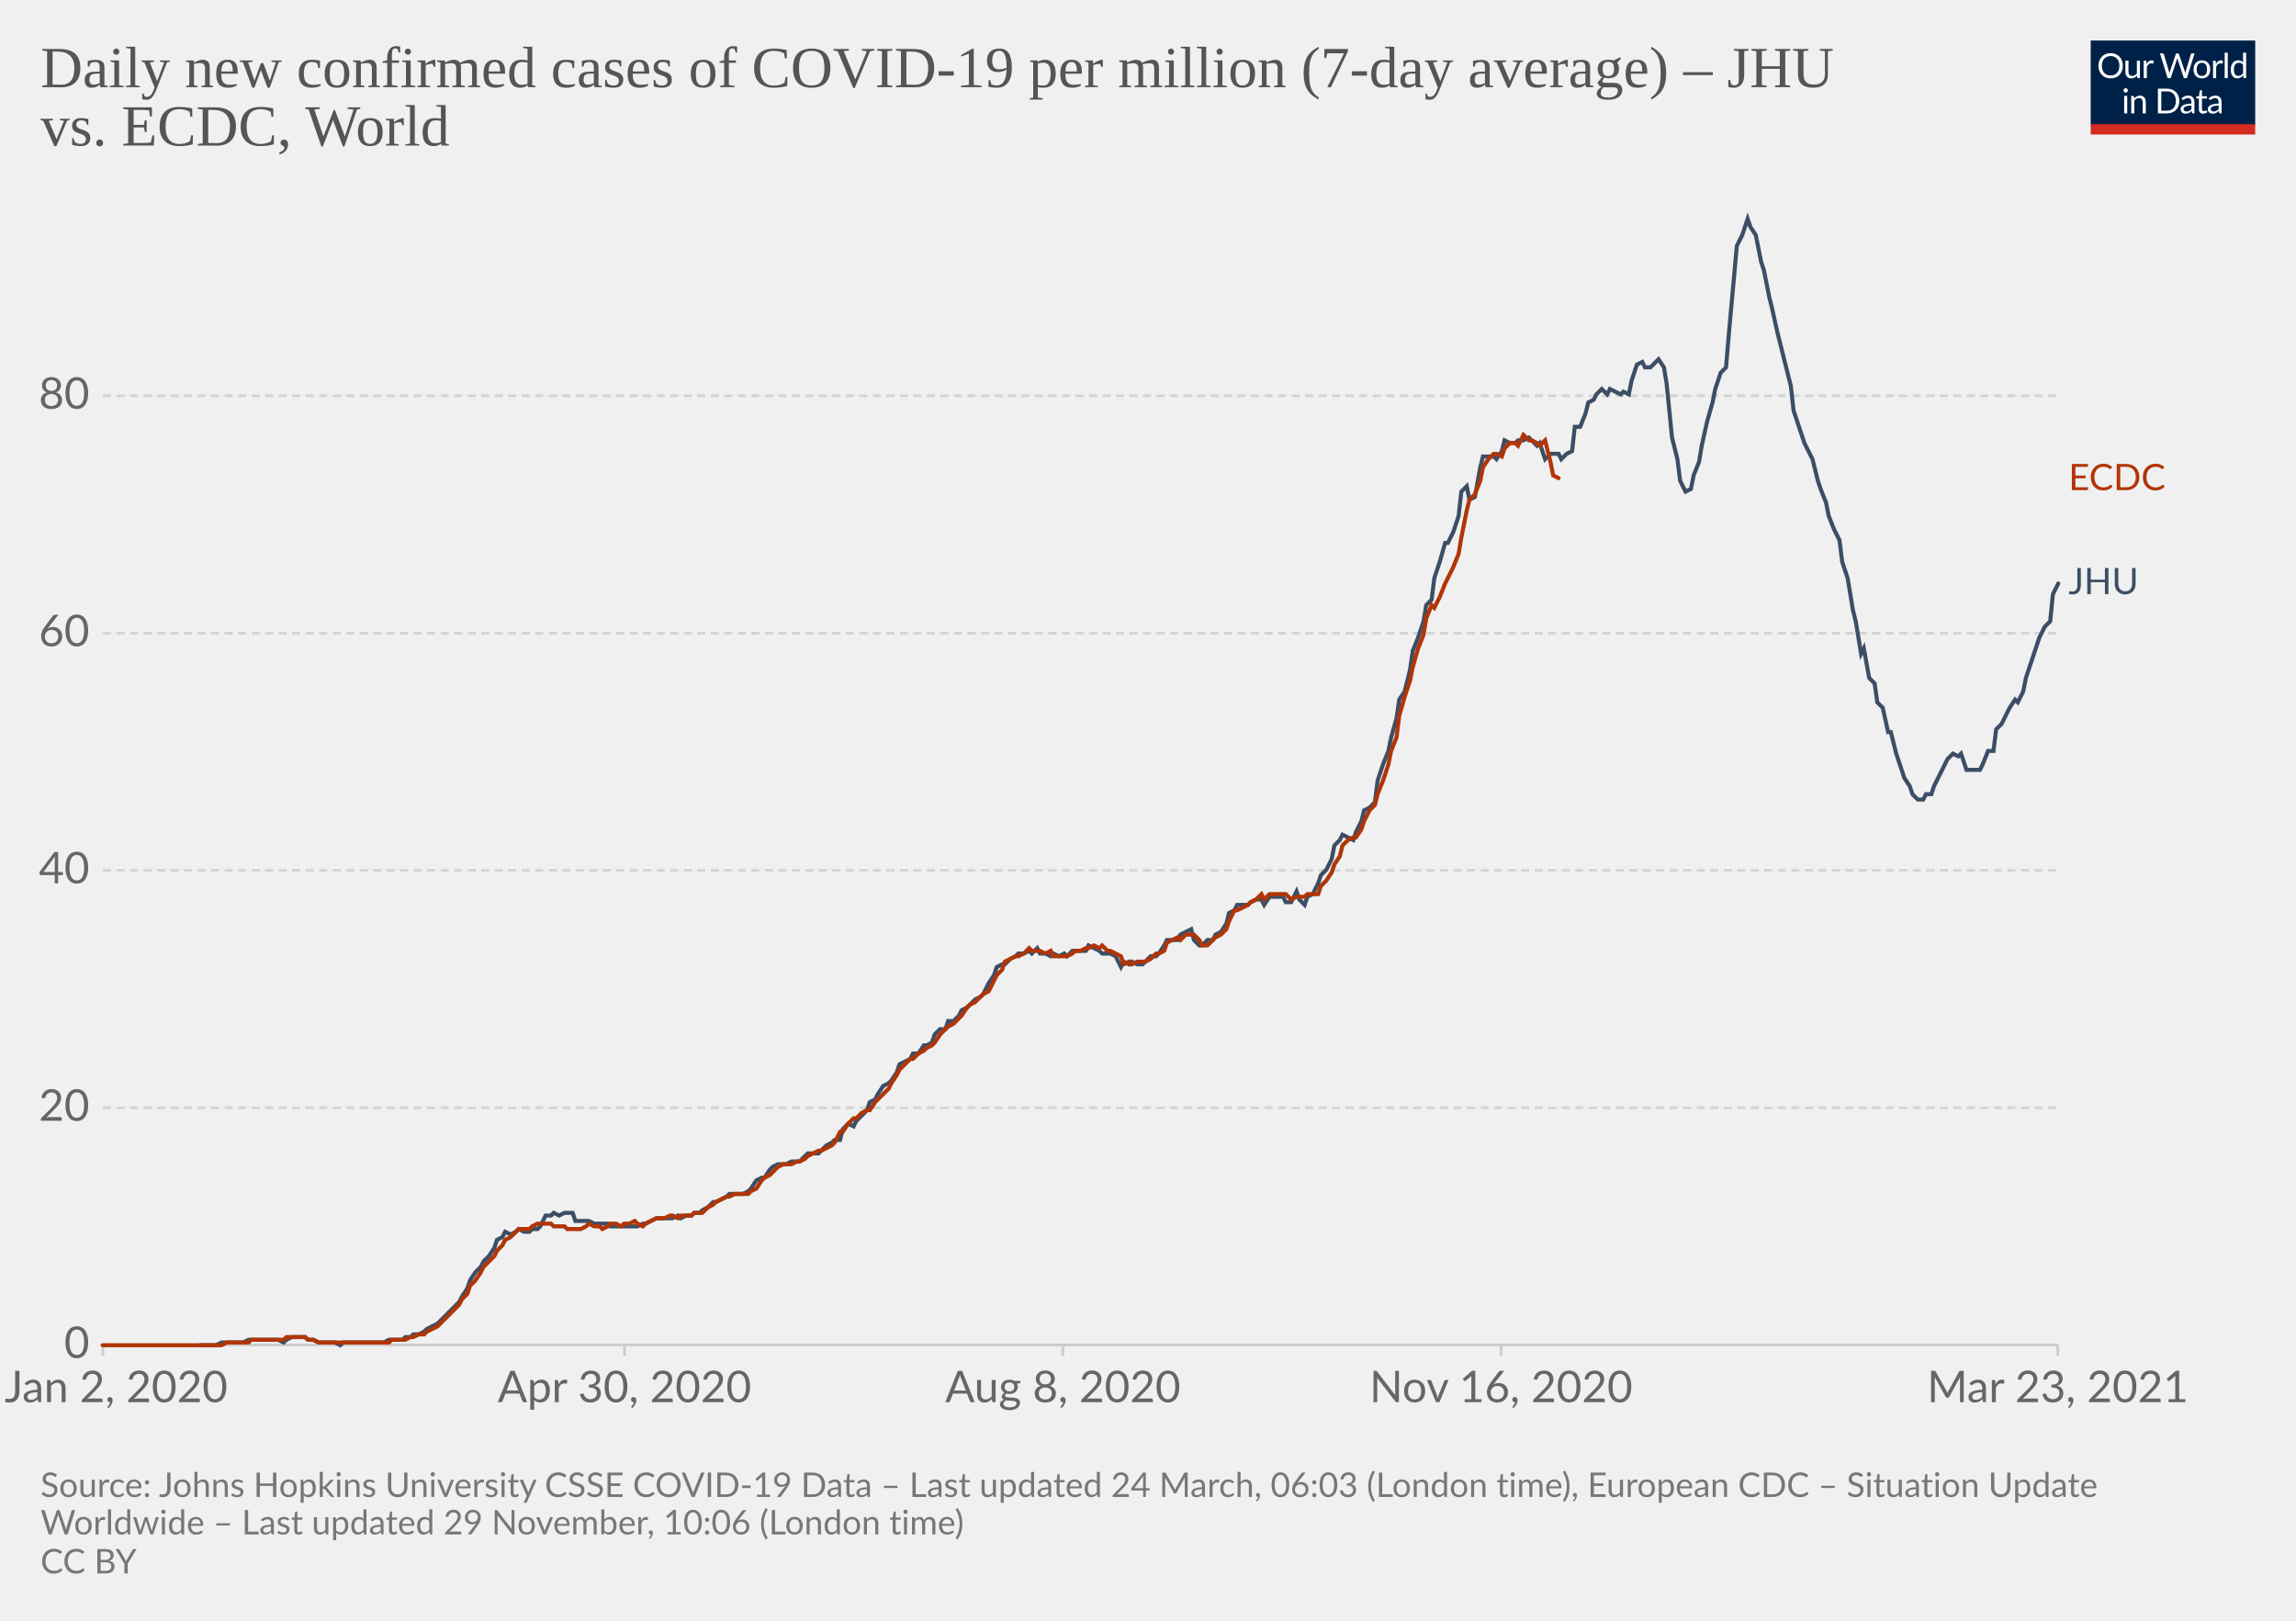
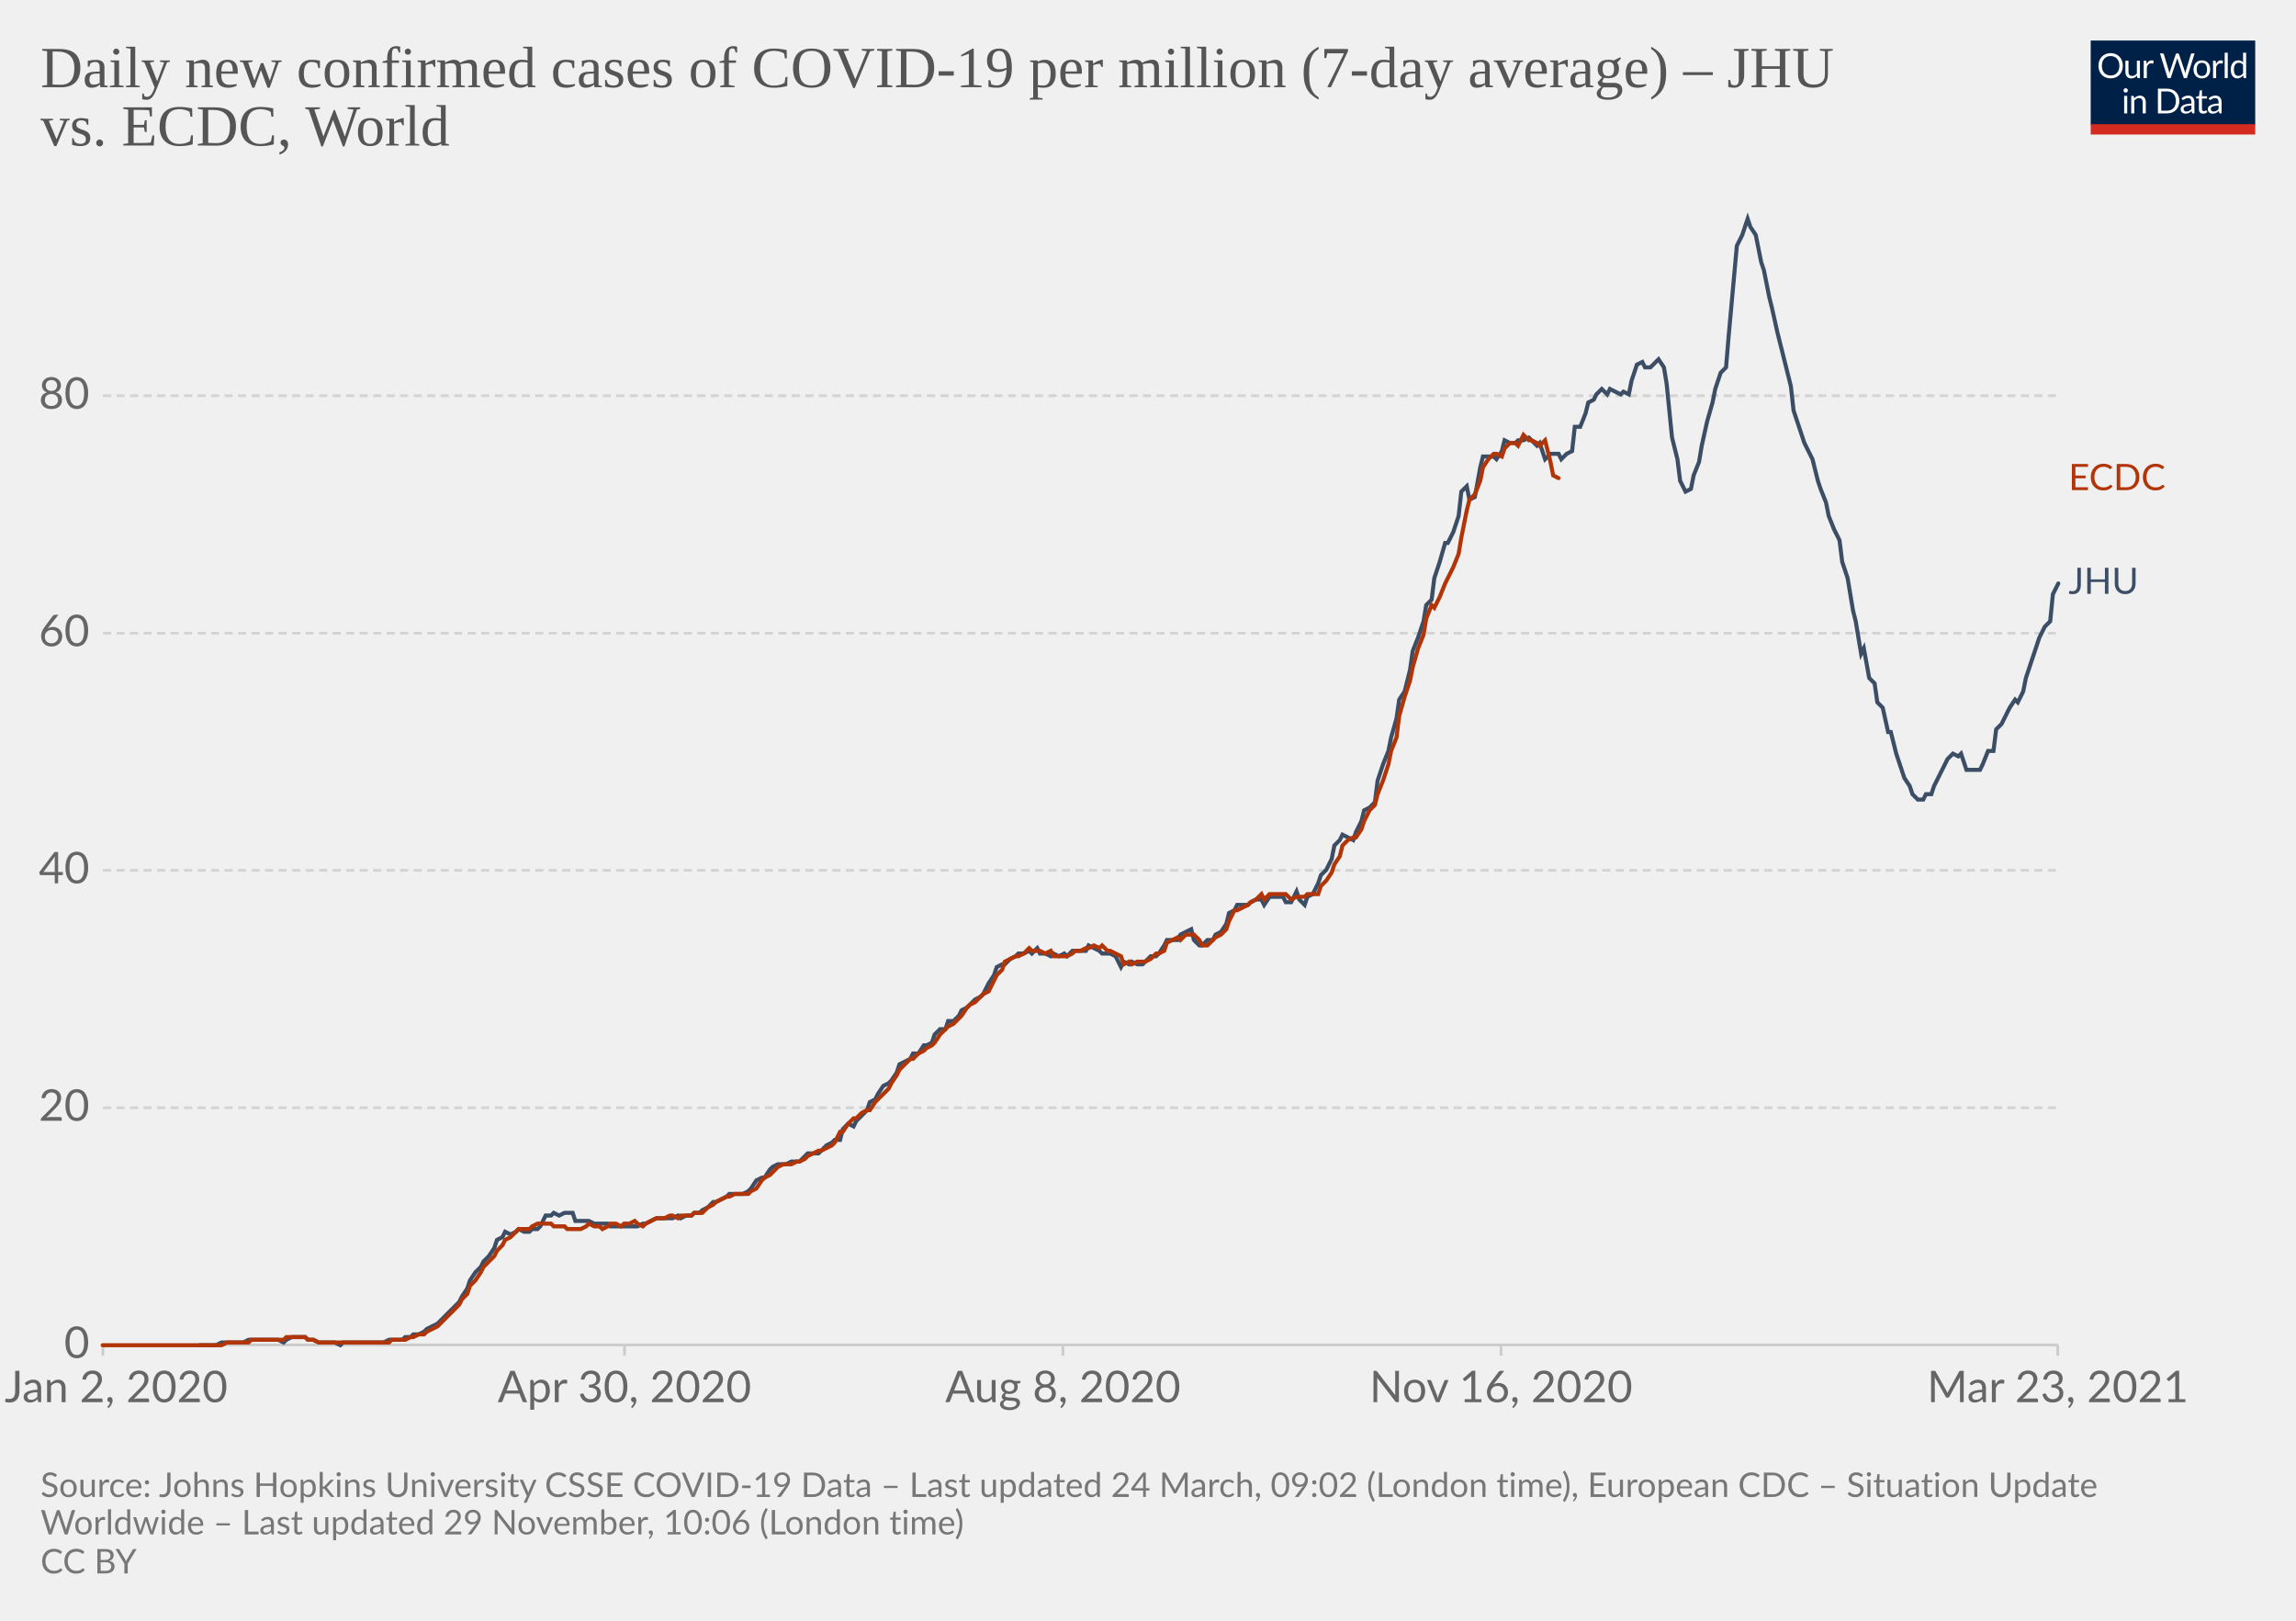
<svg xmlns="http://www.w3.org/2000/svg" version="1.1" style="background-color:#fff;-webkit-font-smoothing:antialiased" width="850" height="600" viewBox="0 0 850 600" font-family="Lato,'Helvetica Neue',Helvetica,Arial,sans-serif" font-size="18" text-rendering="optimizeLegibility">
  <g class="HeaderView">
    <g transform="matrix(.29 0 0 .29 774 15)">
      <svg className="owidLog" width="210" height="120" viewBox="0 0 210 120" fill="none">
        <g clip-path="url(#clip0)">
          <path d="M0 0h210v107.89H0V0z" fill="#002147" />
          <path d="M40.98 32.25c0 2.36-.38 4.53-1.12 6.51a14.26 14.26 0 01-8.1 8.4c-1.9.78-4.02 1.17-6.34 1.17a16.6 16.6 0 01-6.33-1.17 14.31 14.31 0 01-8.08-8.4 18.29 18.29 0 01-1.12-6.51c0-2.36.38-4.53 1.12-6.5.75-1.97 1.8-3.67 3.17-5.1a14.32 14.32 0 014.9-3.34c1.92-.8 4.03-1.19 6.34-1.19 2.32 0 4.43.4 6.34 1.19 1.92.8 3.56 1.9 4.93 3.34a14.87 14.87 0 013.17 5.1 18.1 18.1 0 011.12 6.5zm-4.38 0c0-1.94-.26-3.68-.8-5.22a10.91 10.91 0 00-2.24-3.89 9.68 9.68 0 00-3.52-2.46 11.95 11.95 0 00-4.62-.86c-1.68 0-3.21.28-4.6.86a9.88 9.88 0 00-3.54 2.46 10.91 10.91 0 00-2.24 3.9c-.53 1.53-.8 3.27-.8 5.2 0 1.94.27 3.68.8 5.22a11.17 11.17 0 002.24 3.9 10.01 10.01 0 003.55 2.44c1.38.56 2.9.83 4.6.83s3.24-.27 4.61-.83a9.8 9.8 0 003.52-2.44 11.17 11.17 0 002.25-3.9c.53-1.54.8-3.28.8-5.21zm26.22-6.54V48H60.5c-.56 0-.9-.27-1.05-.81l-.31-2.4a12.45 12.45 0 01-3.26 2.6c-1.2.64-2.58.96-4.13.96-1.22 0-2.3-.2-3.24-.6a6.52 6.52 0 01-2.33-1.7 7.37 7.37 0 01-1.43-2.67c-.3-1.04-.46-2.2-.46-3.45V25.7h3.91v14.22c0 1.68.38 2.99 1.15 3.91.77.93 1.96 1.39 3.54 1.39 1.16 0 2.24-.27 3.23-.82a10.42 10.42 0 002.8-2.28V25.7h3.91zm8.61 4.47a9.94 9.94 0 012.6-3.56 5.64 5.64 0 013.76-1.3c.47 0 .92.05 1.34.15.44.1.83.27 1.17.49l-.3 2.92c-.09.37-.3.55-.66.55-.2 0-.5-.04-.9-.13a6.21 6.21 0 00-3.24.18 4.23 4.23 0 00-1.47.92c-.42.4-.81.9-1.17 1.5-.33.58-.64 1.26-.92 2.02V48H67.7V25.71h2.25c.42 0 .72.08.88.25.16.16.27.44.33.83l.26 3.39zm61.16-13.7L122.75 48h-3.82l-7.99-24.05a21.95 21.95 0 01-.42-1.58 38.36 38.36 0 01-.44 1.58L102.05 48h-3.83L88.4 16.47h3.54c.38 0 .7.1.95.29.26.2.43.43.5.73l6.52 21.9.28 1.28.29 1.46.3-1.46.38-1.27 7.41-21.91c.1-.25.26-.48.51-.69.27-.22.58-.33.95-.33h1.23c.38 0 .69.1.92.29a1.77 1.77 0 01.53.73l7.4 21.9a28.4 28.4 0 01.68 2.62 29.52 29.52 0 01.52-2.61l6.54-21.91a1.31 1.31 0 01.48-.7c.27-.21.58-.32.95-.32h3.32zm9.35 8.88c1.63 0 3.1.27 4.4.82a9.43 9.43 0 015.46 5.94c.5 1.4.74 2.98.74 4.73 0 1.76-.25 3.34-.74 4.75a9.43 9.43 0 01-5.46 5.92c-1.3.52-2.77.79-4.4.79-1.64 0-3.12-.27-4.44-.8a9.42 9.42 0 01-3.35-2.3c-.92-1-1.63-2.2-2.13-3.61-.49-1.41-.73-3-.73-4.75s.24-3.33.73-4.73c.5-1.43 1.2-2.64 2.13-3.63a9.4 9.4 0 013.35-2.31c1.32-.55 2.8-.82 4.44-.82zm0 19.89c2.2 0 3.84-.73 4.93-2.2 1.08-1.48 1.63-3.54 1.63-6.18 0-2.66-.55-4.72-1.63-6.2-1.09-1.49-2.73-2.23-4.93-2.23-1.12 0-2.09.2-2.93.57a5.71 5.71 0 00-2.06 1.65 7.5 7.5 0 00-1.24 2.67c-.26 1.04-.4 2.22-.4 3.54 0 2.64.55 4.7 1.64 6.18 1.1 1.47 2.76 2.2 4.99 2.2zm17.97-15.07a9.94 9.94 0 012.6-3.56 5.64 5.64 0 013.76-1.3c.47 0 .91.05 1.34.15.44.1.83.27 1.16.49l-.28 2.92c-.09.37-.31.55-.66.55-.2 0-.5-.04-.9-.13a6.2 6.2 0 00-3.24.18 4.23 4.23 0 00-1.47.92c-.43.4-.82.9-1.17 1.5a13.1 13.1 0 00-.92 2.02V48h-3.94V25.71h2.24c.43 0 .72.08.88.25.17.16.28.44.33.83l.27 3.39zm15.04-14.59V48h-3.92V15.6h3.92zm19.55 15.43a6.22 6.22 0 00-2.38-2.05 6.7 6.7 0 00-2.86-.6c-2.07 0-3.66.75-4.77 2.23-1.12 1.48-1.68 3.6-1.68 6.33 0 1.46.13 2.7.38 3.74a7.29 7.29 0 001.1 2.56 4.35 4.35 0 001.78 1.45c.7.3 1.5.46 2.4.46 1.29 0 2.41-.3 3.36-.88a9.6 9.6 0 002.67-2.49V31.02zm3.91-15.43V48h-2.33c-.56 0-.9-.27-1.06-.81l-.35-2.71a12.13 12.13 0 01-3.25 2.77 8.28 8.28 0 01-4.23 1.06 7.31 7.31 0 01-6.14-2.9c-.73-.96-1.3-2.15-1.69-3.57a18.35 18.35 0 01.07-9.48 11.29 11.29 0 011.89-3.7 8.7 8.7 0 017.06-3.34 7.96 7.96 0 016.12 2.62V15.59h3.91zM46.61 70.71V93H42.7V70.71h3.91zm.84-7c0 .39-.08.75-.24 1.09a2.81 2.81 0 01-1.52 1.47 2.67 2.67 0 01-2.16 0 2.9 2.9 0 01-1.45-1.47 2.67 2.67 0 010-2.16c.15-.35.35-.65.6-.9.25-.27.53-.47.85-.62a2.67 2.67 0 012.16 0c.35.15.65.35.9.62.27.25.47.55.62.9.16.34.24.7.24 1.08zm7.97 10.24c.49-.54 1-1.04 1.54-1.48a9.85 9.85 0 013.66-1.84 8.96 8.96 0 015.43.35c.94.4 1.72.97 2.33 1.71a7.36 7.36 0 011.43 2.67c.32 1.04.49 2.19.49 3.45V93h-3.94V78.81c0-1.69-.4-3-1.17-3.92-.76-.93-1.93-1.4-3.5-1.4a6.6 6.6 0 00-3.25.83c-1 .56-1.92 1.31-2.77 2.27V93h-3.94V70.71h2.35c.56 0 .9.28 1.04.82l.3 2.42zm57.7 3.3c0 2.36-.37 4.5-1.11 6.44a14.3 14.3 0 01-3.17 4.98 14.1 14.1 0 01-4.93 3.2c-1.9.76-4.02 1.13-6.33 1.13H85.8V61.47h11.77c2.31 0 4.42.39 6.33 1.15a13.8 13.8 0 018.1 8.18 17.75 17.75 0 011.12 6.45zm-4.37 0c0-1.94-.26-3.67-.8-5.2a10.94 10.94 0 00-2.23-3.87 9.57 9.57 0 00-3.53-2.42 12.23 12.23 0 00-4.61-.83h-7.5v24.62h7.5c1.7 0 3.24-.28 4.61-.84a9.7 9.7 0 003.53-2.4 10.94 10.94 0 002.24-3.87c.53-1.53.8-3.26.8-5.2zm19.8 5.72c-1.8.06-3.34.2-4.62.44-1.26.22-2.3.51-3.1.88-.8.36-1.37.8-1.74 1.3-.35.5-.53 1.05-.53 1.67 0 .58.1 1.1.3 1.52a3 3 0 00.76 1.05c.34.27.73.46 1.17.6a6.13 6.13 0 001.45.17 7.28 7.28 0 003.5-.81 11.95 11.95 0 002.82-2.2v-4.62zm-12.65-9.11a12.73 12.73 0 013.98-2.66c1.43-.59 3-.88 4.73-.88 1.25 0 2.36.2 3.33.61a6.81 6.81 0 013.94 4.38c.33 1.04.5 2.19.5 3.43V93h-1.74a1.8 1.8 0 01-.88-.18c-.2-.13-.36-.38-.48-.74l-.44-2.12-1.72 1.46a9.48 9.48 0 01-3.74 1.7c-.69.15-1.46.23-2.3.23-.87 0-1.69-.12-2.45-.35a5.34 5.34 0 01-3.34-2.93 6.64 6.64 0 01-.49-2.64c0-.88.25-1.72.73-2.53a6.33 6.33 0 012.35-2.17c1.09-.63 2.5-1.15 4.25-1.54 1.75-.41 3.89-.65 6.42-.7v-1.75c0-1.73-.37-3.03-1.12-3.91-.75-.9-1.84-1.34-3.28-1.34-.97 0-1.78.12-2.44.37-.64.23-1.2.5-1.7.81l-1.23.82c-.33.23-.67.35-1 .35-.27 0-.5-.07-.69-.2a2.1 2.1 0 01-.48-.53l-.7-1.25zm27.67 19.5c-1.76 0-3.12-.5-4.07-1.48-.94-.98-1.41-2.4-1.41-4.25V74h-2.68a.9.9 0 01-.6-.2c-.16-.14-.24-.36-.24-.66v-1.56l3.65-.46.9-6.89a.9.9 0 01.29-.52.88.88 0 01.62-.22H142v7.67h6.44V74H142v13.38c0 .94.22 1.63.68 2.09.45.45 1.04.68 1.76.68a3.21 3.21 0 001.85-.53l.55-.35c.16-.12.3-.18.41-.18.2 0 .4.13.55.38l1.15 1.87a7.45 7.45 0 01-2.44 1.5 8.53 8.53 0 01-2.95.52zm19.68-10.4c-1.8.07-3.34.21-4.62.45-1.26.22-2.3.51-3.1.88-.8.36-1.37.8-1.74 1.3-.35.5-.53 1.05-.53 1.67 0 .58.1 1.1.3 1.52a2.9 2.9 0 00.76 1.05c.34.27.73.46 1.17.6a6.13 6.13 0 001.45.17 7.3 7.3 0 003.5-.81 12.04 12.04 0 002.82-2.2v-4.62zm-12.65-9.1a12.72 12.72 0 013.99-2.66c1.42-.59 3-.88 4.72-.88 1.25 0 2.36.2 3.33.61a6.81 6.81 0 013.94 4.38c.33 1.04.5 2.19.5 3.43V93h-1.74a1.8 1.8 0 01-.88-.18c-.2-.13-.36-.38-.48-.74l-.44-2.12-1.72 1.46a9.48 9.48 0 01-3.74 1.7c-.69.15-1.46.23-2.3.23-.87 0-1.69-.12-2.45-.35a5.33 5.33 0 01-3.34-2.93 6.62 6.62 0 01-.49-2.64c0-.88.25-1.72.73-2.53a6.33 6.33 0 012.35-2.17c1.09-.63 2.5-1.15 4.25-1.54a31.2 31.2 0 016.42-.7v-1.75c0-1.73-.37-3.03-1.12-3.91-.75-.9-1.84-1.34-3.28-1.34-.97 0-1.78.12-2.44.37-.64.23-1.2.5-1.7.81l-1.22.82c-.34.23-.68.35-1.02.35-.26 0-.49-.07-.68-.2a1.88 1.88 0 01-.48-.53l-.7-1.25zM40.98 32.25c0 2.36-.38 4.53-1.12 6.51a14.26 14.26 0 01-8.1 8.4c-1.9.78-4.02 1.17-6.34 1.17a16.6 16.6 0 01-6.33-1.17 14.31 14.31 0 01-8.08-8.4 18.29 18.29 0 01-1.12-6.51c0-2.36.38-4.53 1.12-6.5.75-1.97 1.8-3.67 3.17-5.1a14.32 14.32 0 014.9-3.34c1.92-.8 4.03-1.19 6.34-1.19 2.32 0 4.43.4 6.34 1.19 1.92.8 3.56 1.9 4.93 3.34a14.87 14.87 0 013.17 5.1 18.1 18.1 0 011.12 6.5zm-4.38 0c0-1.94-.26-3.68-.8-5.22a10.91 10.91 0 00-2.24-3.89 9.68 9.68 0 00-3.52-2.46 11.95 11.95 0 00-4.62-.86c-1.68 0-3.21.28-4.6.86a9.88 9.88 0 00-3.54 2.46 10.91 10.91 0 00-2.24 3.9c-.53 1.53-.8 3.27-.8 5.2 0 1.94.27 3.68.8 5.22a11.17 11.17 0 002.24 3.9 10.01 10.01 0 003.55 2.44c1.38.56 2.9.83 4.6.83s3.24-.27 4.61-.83a9.8 9.8 0 003.52-2.44 11.17 11.17 0 002.25-3.9c.53-1.54.8-3.28.8-5.21zm26.22-6.54V48H60.5c-.56 0-.9-.27-1.05-.81l-.31-2.4a12.45 12.45 0 01-3.26 2.6c-1.2.64-2.58.96-4.13.96-1.22 0-2.3-.2-3.24-.6a6.52 6.52 0 01-2.33-1.7 7.37 7.37 0 01-1.43-2.67c-.3-1.04-.46-2.2-.46-3.45V25.7h3.91v14.22c0 1.68.38 2.99 1.15 3.91.77.93 1.96 1.39 3.54 1.39 1.16 0 2.24-.27 3.23-.82a10.42 10.42 0 002.8-2.28V25.7h3.91zm8.61 4.47a9.94 9.94 0 012.6-3.56 5.64 5.64 0 013.76-1.3c.47 0 .92.05 1.34.15.44.1.83.27 1.17.49l-.3 2.92c-.09.37-.3.55-.66.55-.2 0-.5-.04-.9-.13a6.21 6.21 0 00-3.24.18 4.23 4.23 0 00-1.47.92c-.42.4-.81.9-1.17 1.5-.33.58-.64 1.26-.92 2.02V48H67.7V25.71h2.25c.42 0 .72.08.88.25.16.16.27.44.33.83l.26 3.39zm61.16-13.7L122.75 48h-3.82l-7.99-24.05a21.95 21.95 0 01-.42-1.58 38.36 38.36 0 01-.44 1.58L102.05 48h-3.83L88.4 16.47h3.54c.38 0 .7.1.95.29.26.2.43.43.5.73l6.52 21.9.28 1.28.29 1.46.3-1.46.38-1.27 7.41-21.91c.1-.25.26-.48.51-.69.27-.22.58-.33.95-.33h1.23c.38 0 .69.1.92.29a1.77 1.77 0 01.53.73l7.4 21.9a28.4 28.4 0 01.68 2.62 29.52 29.52 0 01.52-2.61l6.54-21.91a1.31 1.31 0 01.48-.7c.27-.21.58-.32.95-.32h3.32zm9.35 8.88c1.63 0 3.1.27 4.4.82a9.43 9.43 0 015.46 5.94c.5 1.4.74 2.98.74 4.73 0 1.76-.25 3.34-.74 4.75a9.43 9.43 0 01-5.46 5.92c-1.3.52-2.77.79-4.4.79-1.64 0-3.12-.27-4.44-.8a9.42 9.42 0 01-3.35-2.3c-.92-1-1.63-2.2-2.13-3.61-.49-1.41-.73-3-.73-4.75s.24-3.33.73-4.73c.5-1.43 1.2-2.64 2.13-3.63a9.4 9.4 0 013.35-2.31c1.32-.55 2.8-.82 4.44-.82zm0 19.89c2.2 0 3.84-.73 4.93-2.2 1.08-1.48 1.63-3.54 1.63-6.18 0-2.66-.55-4.72-1.63-6.2-1.09-1.49-2.73-2.23-4.93-2.23-1.12 0-2.09.2-2.93.57a5.71 5.71 0 00-2.06 1.65 7.5 7.5 0 00-1.24 2.67c-.26 1.04-.4 2.22-.4 3.54 0 2.64.55 4.7 1.64 6.18 1.1 1.47 2.76 2.2 4.99 2.2zm17.97-15.07a9.94 9.94 0 012.6-3.56 5.64 5.64 0 013.76-1.3c.47 0 .91.05 1.34.15.44.1.83.27 1.16.49l-.28 2.92c-.09.37-.31.55-.66.55-.2 0-.5-.04-.9-.13a6.2 6.2 0 00-3.24.18 4.23 4.23 0 00-1.47.92c-.43.4-.82.9-1.17 1.5a13.1 13.1 0 00-.92 2.02V48h-3.94V25.71h2.24c.43 0 .72.08.88.25.17.16.28.44.33.83l.27 3.39zm15.04-14.59V48h-3.92V15.6h3.92zm19.55 15.43a6.22 6.22 0 00-2.38-2.05 6.7 6.7 0 00-2.86-.6c-2.07 0-3.66.75-4.77 2.23-1.12 1.48-1.68 3.6-1.68 6.33 0 1.46.13 2.7.38 3.74a7.29 7.29 0 001.1 2.56 4.35 4.35 0 001.78 1.45c.7.3 1.5.46 2.4.46 1.29 0 2.41-.3 3.36-.88a9.6 9.6 0 002.67-2.49V31.02zm3.91-15.43V48h-2.33c-.56 0-.9-.27-1.06-.81l-.35-2.71a12.13 12.13 0 01-3.25 2.77 8.28 8.28 0 01-4.23 1.06 7.31 7.31 0 01-6.14-2.9c-.73-.96-1.3-2.15-1.69-3.57a18.35 18.35 0 01.07-9.48 11.29 11.29 0 011.89-3.7 8.7 8.7 0 017.06-3.34 7.96 7.96 0 016.12 2.62V15.59h3.91zM46.61 70.71V93H42.7V70.71h3.91zm.84-7c0 .39-.08.75-.24 1.09a2.81 2.81 0 01-1.52 1.47 2.67 2.67 0 01-2.16 0 2.9 2.9 0 01-1.45-1.47 2.67 2.67 0 010-2.16c.15-.35.35-.65.6-.9.25-.27.53-.47.85-.62a2.67 2.67 0 012.16 0c.35.15.65.35.9.62.27.25.47.55.62.9.16.34.24.7.24 1.08zm7.97 10.24c.49-.54 1-1.04 1.54-1.48a9.85 9.85 0 013.66-1.84 8.96 8.96 0 015.43.35c.94.4 1.72.97 2.33 1.71a7.36 7.36 0 011.43 2.67c.32 1.04.49 2.19.49 3.45V93h-3.94V78.81c0-1.69-.4-3-1.17-3.92-.76-.93-1.93-1.4-3.5-1.4a6.6 6.6 0 00-3.25.83c-1 .56-1.92 1.31-2.77 2.27V93h-3.94V70.71h2.35c.56 0 .9.28 1.04.82l.3 2.42zm57.7 3.3c0 2.36-.37 4.5-1.11 6.44a14.3 14.3 0 01-3.17 4.98 14.1 14.1 0 01-4.93 3.2c-1.9.76-4.02 1.13-6.33 1.13H85.8V61.47h11.77c2.31 0 4.42.39 6.33 1.15a13.8 13.8 0 018.1 8.18 17.75 17.75 0 011.12 6.45zm-4.37 0c0-1.94-.26-3.67-.8-5.2a10.94 10.94 0 00-2.23-3.87 9.57 9.57 0 00-3.53-2.42 12.23 12.23 0 00-4.61-.83h-7.5v24.62h7.5c1.7 0 3.24-.28 4.61-.84a9.7 9.7 0 003.53-2.4 10.94 10.94 0 002.24-3.87c.53-1.53.8-3.26.8-5.2zm19.8 5.72c-1.8.06-3.34.2-4.62.44-1.26.22-2.3.51-3.1.88-.8.36-1.37.8-1.74 1.3-.35.5-.53 1.05-.53 1.67 0 .58.1 1.1.3 1.52a3 3 0 00.76 1.05c.34.27.73.46 1.17.6a6.13 6.13 0 001.45.17 7.28 7.28 0 003.5-.81 11.95 11.95 0 002.82-2.2v-4.62zm-12.65-9.11a12.73 12.73 0 013.98-2.66c1.43-.59 3-.88 4.73-.88 1.25 0 2.36.2 3.33.61a6.81 6.81 0 013.94 4.38c.33 1.04.5 2.19.5 3.43V93h-1.74a1.8 1.8 0 01-.88-.18c-.2-.13-.36-.38-.48-.74l-.44-2.12-1.72 1.46a9.48 9.48 0 01-3.74 1.7c-.69.15-1.46.23-2.3.23-.87 0-1.69-.12-2.45-.35a5.34 5.34 0 01-3.34-2.93 6.64 6.64 0 01-.49-2.64c0-.88.25-1.72.73-2.53a6.33 6.33 0 012.35-2.17c1.09-.63 2.5-1.15 4.25-1.54 1.75-.41 3.89-.65 6.42-.7v-1.75c0-1.73-.37-3.03-1.12-3.91-.75-.9-1.84-1.34-3.28-1.34-.97 0-1.78.12-2.44.37-.64.23-1.2.5-1.7.81l-1.23.82c-.33.23-.67.35-1 .35-.27 0-.5-.07-.69-.2a2.1 2.1 0 01-.48-.53l-.7-1.25zm27.67 19.5c-1.76 0-3.12-.5-4.07-1.48-.94-.98-1.41-2.4-1.41-4.25V74h-2.68a.9.9 0 01-.6-.2c-.16-.14-.24-.36-.24-.66v-1.56l3.65-.46.9-6.89a.9.9 0 01.29-.52.88.88 0 01.62-.22H142v7.67h6.44V74H142v13.38c0 .94.22 1.63.68 2.09.45.45 1.04.68 1.76.68a3.21 3.21 0 001.85-.53l.55-.35c.16-.12.3-.18.41-.18.2 0 .4.13.55.38l1.15 1.87a7.45 7.45 0 01-2.44 1.5 8.53 8.53 0 01-2.95.52zm19.68-10.4c-1.8.07-3.34.21-4.62.45-1.26.22-2.3.51-3.1.88-.8.36-1.37.8-1.74 1.3-.35.5-.53 1.05-.53 1.67 0 .58.1 1.1.3 1.52a2.9 2.9 0 00.76 1.05c.34.27.73.46 1.17.6a6.13 6.13 0 001.45.17 7.3 7.3 0 003.5-.81 12.04 12.04 0 002.82-2.2v-4.62zm-12.65-9.1a12.72 12.72 0 013.99-2.66c1.42-.59 3-.88 4.72-.88 1.25 0 2.36.2 3.33.61a6.81 6.81 0 013.94 4.38c.33 1.04.5 2.19.5 3.43V93h-1.74a1.8 1.8 0 01-.88-.18c-.2-.13-.36-.38-.48-.74l-.44-2.12-1.72 1.46a9.48 9.48 0 01-3.74 1.7c-.69.15-1.46.23-2.3.23-.87 0-1.69-.12-2.45-.35a5.33 5.33 0 01-3.34-2.93 6.62 6.62 0 01-.49-2.64c0-.88.25-1.72.73-2.53a6.33 6.33 0 012.35-2.17c1.09-.63 2.5-1.15 4.25-1.54a31.2 31.2 0 016.42-.7v-1.75c0-1.73-.37-3.03-1.12-3.91-.75-.9-1.84-1.34-3.28-1.34-.97 0-1.78.12-2.44.37-.64.23-1.2.5-1.7.81l-1.22.82c-.34.23-.68.35-1.02.35-.26 0-.49-.07-.68-.2a1.88 1.88 0 01-.48-.53l-.7-1.25zM40.98 32.25c0 2.36-.38 4.53-1.12 6.51a14.26 14.26 0 01-8.1 8.4c-1.9.78-4.02 1.17-6.34 1.17a16.6 16.6 0 01-6.33-1.17 14.31 14.31 0 01-8.08-8.4 18.29 18.29 0 01-1.12-6.51c0-2.36.38-4.53 1.12-6.5.75-1.97 1.8-3.67 3.17-5.1a14.32 14.32 0 014.9-3.34c1.92-.8 4.03-1.19 6.34-1.19 2.32 0 4.43.4 6.34 1.19 1.92.8 3.56 1.9 4.93 3.34a14.87 14.87 0 013.17 5.1 18.1 18.1 0 011.12 6.5zm-4.38 0c0-1.94-.26-3.68-.8-5.22a10.91 10.91 0 00-2.24-3.89 9.68 9.68 0 00-3.52-2.46 11.95 11.95 0 00-4.62-.86c-1.68 0-3.21.28-4.6.86a9.88 9.88 0 00-3.54 2.46 10.91 10.91 0 00-2.24 3.9c-.53 1.53-.8 3.27-.8 5.2 0 1.94.27 3.68.8 5.22a11.17 11.17 0 002.24 3.9 10.01 10.01 0 003.55 2.44c1.38.56 2.9.83 4.6.83s3.24-.27 4.61-.83a9.8 9.8 0 003.52-2.44 11.17 11.17 0 002.25-3.9c.53-1.54.8-3.28.8-5.21zm26.22-6.54V48H60.5c-.56 0-.9-.27-1.05-.81l-.31-2.4a12.45 12.45 0 01-3.26 2.6c-1.2.64-2.58.96-4.13.96-1.22 0-2.3-.2-3.24-.6a6.52 6.52 0 01-2.33-1.7 7.37 7.37 0 01-1.43-2.67c-.3-1.04-.46-2.2-.46-3.45V25.7h3.91v14.22c0 1.68.38 2.99 1.15 3.91.77.93 1.96 1.39 3.54 1.39 1.16 0 2.24-.27 3.23-.82a10.42 10.42 0 002.8-2.28V25.7h3.91zm8.61 4.47a9.94 9.94 0 012.6-3.56 5.64 5.64 0 013.76-1.3c.47 0 .92.05 1.34.15.44.1.83.27 1.17.49l-.3 2.92c-.09.37-.3.55-.66.55-.2 0-.5-.04-.9-.13a6.21 6.21 0 00-3.24.18 4.23 4.23 0 00-1.47.92c-.42.4-.81.9-1.17 1.5-.33.58-.64 1.26-.92 2.02V48H67.7V25.71h2.25c.42 0 .72.08.88.25.16.16.27.44.33.83l.26 3.39zm61.16-13.7L122.75 48h-3.82l-7.99-24.05a21.95 21.95 0 01-.42-1.58 38.36 38.36 0 01-.44 1.58L102.05 48h-3.83L88.4 16.47h3.54c.38 0 .7.1.95.29.26.2.43.43.5.73l6.52 21.9.28 1.28.29 1.46.3-1.46.38-1.27 7.41-21.91c.1-.25.26-.48.51-.69.27-.22.58-.33.95-.33h1.23c.38 0 .69.1.92.29a1.77 1.77 0 01.53.73l7.4 21.9a28.4 28.4 0 01.68 2.62 29.52 29.52 0 01.52-2.61l6.54-21.91a1.31 1.31 0 01.48-.7c.27-.21.58-.32.95-.32h3.32zm9.35 8.88c1.63 0 3.1.27 4.4.82a9.43 9.43 0 015.46 5.94c.5 1.4.74 2.98.74 4.73 0 1.76-.25 3.34-.74 4.75a9.43 9.43 0 01-5.46 5.92c-1.3.52-2.77.79-4.4.79-1.64 0-3.12-.27-4.44-.8a9.42 9.42 0 01-3.35-2.3c-.92-1-1.63-2.2-2.13-3.61-.49-1.41-.73-3-.73-4.75s.24-3.33.73-4.73c.5-1.43 1.2-2.64 2.13-3.63a9.4 9.4 0 013.35-2.31c1.32-.55 2.8-.82 4.44-.82zm0 19.89c2.2 0 3.84-.73 4.93-2.2 1.08-1.48 1.63-3.54 1.63-6.18 0-2.66-.55-4.72-1.63-6.2-1.09-1.49-2.73-2.23-4.93-2.23-1.12 0-2.09.2-2.93.57a5.71 5.71 0 00-2.06 1.65 7.5 7.5 0 00-1.24 2.67c-.26 1.04-.4 2.22-.4 3.54 0 2.64.55 4.7 1.64 6.18 1.1 1.47 2.76 2.2 4.99 2.2zm17.97-15.07a9.94 9.94 0 012.6-3.56 5.64 5.64 0 013.76-1.3c.47 0 .91.05 1.34.15.44.1.83.27 1.16.49l-.28 2.92c-.09.37-.31.55-.66.55-.2 0-.5-.04-.9-.13a6.2 6.2 0 00-3.24.18 4.23 4.23 0 00-1.47.92c-.43.4-.82.9-1.17 1.5a13.1 13.1 0 00-.92 2.02V48h-3.94V25.71h2.24c.43 0 .72.08.88.25.17.16.28.44.33.83l.27 3.39zm15.04-14.59V48h-3.92V15.6h3.92zm19.55 15.43a6.22 6.22 0 00-2.38-2.05 6.7 6.7 0 00-2.86-.6c-2.07 0-3.66.75-4.77 2.23-1.12 1.48-1.68 3.6-1.68 6.33 0 1.46.13 2.7.38 3.74a7.29 7.29 0 001.1 2.56 4.35 4.35 0 001.78 1.45c.7.3 1.5.46 2.4.46 1.29 0 2.41-.3 3.36-.88a9.6 9.6 0 002.67-2.49V31.02zm3.91-15.43V48h-2.33c-.56 0-.9-.27-1.06-.81l-.35-2.71a12.13 12.13 0 01-3.25 2.77 8.28 8.28 0 01-4.23 1.06 7.31 7.31 0 01-6.14-2.9c-.73-.96-1.3-2.15-1.69-3.57a18.35 18.35 0 01.07-9.48 11.29 11.29 0 011.89-3.7 8.7 8.7 0 017.06-3.34 7.96 7.96 0 016.12 2.62V15.59h3.91zM46.61 70.71V93H42.7V70.71h3.91zm.84-7c0 .39-.08.75-.24 1.09a2.81 2.81 0 01-1.52 1.47 2.67 2.67 0 01-2.16 0 2.9 2.9 0 01-1.45-1.47 2.67 2.67 0 010-2.16c.15-.35.35-.65.6-.9.25-.27.53-.47.85-.62a2.67 2.67 0 012.16 0c.35.15.65.35.9.62.27.25.47.55.62.9.16.34.24.7.24 1.08zm7.97 10.24c.49-.54 1-1.04 1.54-1.48a9.85 9.85 0 013.66-1.84 8.96 8.96 0 015.43.35c.94.4 1.72.97 2.33 1.71a7.36 7.36 0 011.43 2.67c.32 1.04.49 2.19.49 3.45V93h-3.94V78.81c0-1.69-.4-3-1.17-3.92-.76-.93-1.93-1.4-3.5-1.4a6.6 6.6 0 00-3.25.83c-1 .56-1.92 1.31-2.77 2.27V93h-3.94V70.71h2.35c.56 0 .9.28 1.04.82l.3 2.42zm57.7 3.3c0 2.36-.37 4.5-1.11 6.44a14.3 14.3 0 01-3.17 4.98 14.1 14.1 0 01-4.93 3.2c-1.9.76-4.02 1.13-6.33 1.13H85.8V61.47h11.77c2.31 0 4.42.39 6.33 1.15a13.8 13.8 0 018.1 8.18 17.75 17.75 0 011.12 6.45zm-4.37 0c0-1.94-.26-3.67-.8-5.2a10.94 10.94 0 00-2.23-3.87 9.57 9.57 0 00-3.53-2.42 12.23 12.23 0 00-4.61-.83h-7.5v24.62h7.5c1.7 0 3.24-.28 4.61-.84a9.7 9.7 0 003.53-2.4 10.94 10.94 0 002.24-3.87c.53-1.53.8-3.26.8-5.2zm19.8 5.72c-1.8.06-3.34.2-4.62.44-1.26.22-2.3.51-3.1.88-.8.36-1.37.8-1.74 1.3-.35.5-.53 1.05-.53 1.67 0 .58.1 1.1.3 1.52a3 3 0 00.76 1.05c.34.27.73.46 1.17.6a6.13 6.13 0 001.45.17 7.28 7.28 0 003.5-.81 11.95 11.95 0 002.82-2.2v-4.62zm-12.65-9.11a12.73 12.73 0 013.98-2.66c1.43-.59 3-.88 4.73-.88 1.25 0 2.36.2 3.33.61a6.81 6.81 0 013.94 4.38c.33 1.04.5 2.19.5 3.43V93h-1.74a1.8 1.8 0 01-.88-.18c-.2-.13-.36-.38-.48-.74l-.44-2.12-1.72 1.46a9.48 9.48 0 01-3.74 1.7c-.69.15-1.46.23-2.3.23-.87 0-1.69-.12-2.45-.35a5.34 5.34 0 01-3.34-2.93 6.64 6.64 0 01-.49-2.64c0-.88.25-1.72.73-2.53a6.33 6.33 0 012.35-2.17c1.09-.63 2.5-1.15 4.25-1.54 1.75-.41 3.89-.65 6.42-.7v-1.75c0-1.73-.37-3.03-1.12-3.91-.75-.9-1.84-1.34-3.28-1.34-.97 0-1.78.12-2.44.37-.64.23-1.2.5-1.7.81l-1.23.82c-.33.23-.67.35-1 .35-.27 0-.5-.07-.69-.2a2.1 2.1 0 01-.48-.53l-.7-1.25zm27.67 19.5c-1.76 0-3.12-.5-4.07-1.48-.94-.98-1.41-2.4-1.41-4.25V74h-2.68a.9.9 0 01-.6-.2c-.16-.14-.24-.36-.24-.66v-1.56l3.65-.46.9-6.89a.9.9 0 01.29-.52.88.88 0 01.62-.22H142v7.67h6.44V74H142v13.38c0 .94.22 1.63.68 2.09.45.45 1.04.68 1.76.68a3.21 3.21 0 001.85-.53l.55-.35c.16-.12.3-.18.41-.18.2 0 .4.13.55.38l1.15 1.87a7.45 7.45 0 01-2.44 1.5 8.53 8.53 0 01-2.95.52zm19.68-10.4c-1.8.07-3.34.21-4.62.45-1.26.22-2.3.51-3.1.88-.8.36-1.37.8-1.74 1.3-.35.5-.53 1.05-.53 1.67 0 .58.1 1.1.3 1.52a2.9 2.9 0 00.76 1.05c.34.27.73.46 1.17.6a6.13 6.13 0 001.45.17 7.3 7.3 0 003.5-.81 12.04 12.04 0 002.82-2.2v-4.62zm-12.65-9.1a12.72 12.72 0 013.99-2.66c1.42-.59 3-.88 4.72-.88 1.25 0 2.36.2 3.33.61a6.81 6.81 0 013.94 4.38c.33 1.04.5 2.19.5 3.43V93h-1.74a1.8 1.8 0 01-.88-.18c-.2-.13-.36-.38-.48-.74l-.44-2.12-1.72 1.46a9.48 9.48 0 01-3.74 1.7c-.69.15-1.46.23-2.3.23-.87 0-1.69-.12-2.45-.35a5.33 5.33 0 01-3.34-2.93 6.62 6.62 0 01-.49-2.64c0-.88.25-1.72.73-2.53a6.33 6.33 0 012.35-2.17c1.09-.63 2.5-1.15 4.25-1.54a31.2 31.2 0 016.42-.7v-1.75c0-1.73-.37-3.03-1.12-3.91-.75-.9-1.84-1.34-3.28-1.34-.97 0-1.78.12-2.44.37-.64.23-1.2.5-1.7.81l-1.22.82c-.34.23-.68.35-1.02.35-.26 0-.49-.07-.68-.2a1.88 1.88 0 01-.48-.53l-.7-1.25z" fill="#fff" />
          <path fill="#D42B21" d="M0 106.79h210V120H0z" />
        </g>
        <defs>
          <clipPath id="clip0">
            <path fill="#fff" d="M0 0h210v120H0z" />
          </clipPath>
        </defs>
      </svg>
    </g>
    <a href="https://ourworldindata.org/grapher/daily-covid-cases-per-million-jhu-vs-ecdc?country=~OWID_WRL" target="_blank" rel="noopener" font-family="&quot;Playfair Display&quot;,Georgia,&quot;Times New Roman&quot;,serif">
      <text font-size="21.6" x="15" y="32.3" fill="#555">
        <tspan x="15" y="32.28">Daily new confirmed cases of COVID-19 per million (7-day average) – JHU</tspan>
        <tspan x="15" y="53.88">vs. ECDC, World</tspan>
      </text>
    </a>
  </g>
  <g class="LineChart">
    <defs>
      <clipPath id="a">
        <path d="M28.14 63.2h830V939h-830z" />
      </clipPath>
    </defs>
    <g class="DualAxisView">
      <g class="HorizontalAxis">
        <path stroke="#ccc" d="M38.1 497.9v4M231.2 497.9v4M393.5 497.9v4M555.7 497.9v4M761.8 497.9v4" />
        <text x="43" y="519.1" fill="#666" text-anchor="middle" font-size="16.2">Jan 2, 2020</text>
        <text x="231.2" y="519.1" fill="#666" text-anchor="middle" font-size="16.2">Apr 30, 2020</text>
        <text x="393.5" y="519.1" fill="#666" text-anchor="middle" font-size="16.2">Aug 8, 2020</text>
        <text x="555.7" y="519.1" fill="#666" text-anchor="middle" font-size="16.2">Nov 16, 2020</text>
        <text x="761.8" y="519.1" fill="#666" text-anchor="middle" font-size="16.2">Mar 23, 2021</text>
      </g>
      <g class="VerticalAxis" fill="#666" dominant-baseline="middle" text-anchor="end" font-size="16.2">
        <text x="33.14" y="497.9">0</text>
        <text x="33.14" y="410.1">20</text>
        <text x="33.14" y="322.2">40</text>
        <text x="33.14" y="234.4">60</text>
        <text x="33.14" y="146.5">80</text>
      </g>
      <g class="AxisGridLines horizontalLines">
        <path stroke="#ccc" d="M38.14 497.9h723.65" />
        <path stroke="#d3d3d3" stroke-dasharray="3,2" d="M38.14 410.1h723.65M38.14 322.2h723.65M38.14 234.4h723.65M38.14 146.5h723.65" />
      </g>
    </g>
    <g clip-path="url(#a)">
      <g class="LineLabels" cursor="default">
        <g class="legendMark">
          <text font-size="13.5" x="765.8" y="181.5" fill="#B13507">
            <tspan x="765.79" y="181.45">ECDC</tspan>
          </text>
        </g>
        <g class="legendMark">
-           <text font-size="13.5" x="765.8" y="220" fill="#3C4E66">
-             <tspan x="765.79" y="219.95">JHU</tspan>
+           <text font-size="13.5" x="765.8" y="219.9" fill="#3C4E66">
+             <tspan x="765.79" y="219.85">JHU</tspan>
          </text>
        </g>
      </g>
      <g class="Lines">
        <g>
          <path stroke-linecap="round" stroke="#ddd" d="M74 498h6l2-1h8l2-1h11l2 1 1-1 2-1h5l1 1h2l2 1h6l2 1 1-1h15l2-1h5l1-1h2l1-1h2l2-1 1-1 2-1 2-1 1-1 2-2 1-1 2-2 2-2 1-2 2-3 1-3 2-3 2-2 1-2 2-2 2-3 1-3 2-1 1-2 2 1 2-1 1-1 2 1h2l1-1h2l1-1 2-4h2l1-1 2 1 2-1h3l1 3h5l2 1h5l1 1h10l2-1h1l2-1 2-1h6l2-1 1 1 2-1h2l1-1h2l1-1 2-1 2-2h1l2-1 2-1 1-1h5l2-1 1-1 2-3 2-1h1l2-3 1-1 2-1h3l2-1h3l2-2 1-1h4l1-1 2-2 2-1 1-1h2l1-4 2-2 2 1 1-2 2-2 2-2 1-3 2-1 1-2 2-3 2-1 1-1 2-3 1-3 2-1 2-1 1-2h2l2-3h1l2-1 1-3 2-2h2l1-3h2l2-2 1-2 2-1 1-1 2-2 2-1 1-1 2-4 2-3 1-3 2-1h1l2-2 2-1 1-1h2l2-1 1 1 2-2 1 2h2l2 1 1-1 2 1 2-1 1 1 2-2h5l1-2 2 1 2 1 1 1h3l2 1 2 4 1-2 2 1 1-1 2 1h2l1-1 2-2h2l1-1 2-3 1-2h4l1-2 2-1 2-1 1 4 2 2h1l2-2h2l1-2 2-1 2-3 1-4 2-1 1-2h4l1-1 2-1h2l1 2 2-3h5l1 2h2l2-4 1 3 2 2 1-3 2-1 2-4 1-3 2-2 2-4 1-5 2-2 1-2 2 1 2 1 1-3 2-4 1-4 2-1 2-2 1-8 2-6 2-5 1-5 2-7 1-7 2-3 2-8 1-7 2-5 2-6 1-6 2-2 1-8 2-6 2-7h1l2-4 2-6 1-9 2-2 1 5 2-1 2-11 1-4h4l1 1 2-3 1-4 2 1h2l1-1h2l2-1 1 1 2 2 1-1 2 6 2-2h3l1 2 2-2 2-1 1-9h2l2-5 1-4 2-1 1-2 2-2 2 2 1-2 2 1 2 1 1-1 2 1 1-5 2-6 2-1 1 2h2l2-2 1-1 2 3 1 6 2 20 2 8 1 8 2 4 2-1 1-5 2-5 1-6 2-9 2-7 1-5 2-6 2-2 1-12 2-22 1-11 2-4 2-6 1 3 2 3 2 10 1 3 2 10 1 4 2 9 2 8 1 4 2 8 1 9 2 6 2 6 1 2 2 4 2 8 1 3 2 5 1 5 2 5 2 4 1 8 2 6 2 12 1 4 2 12 1-2 2 11 2 2 1 7 2 2 2 9h1l2 8 1 3 2 6 2 3 1 3 2 2h2l1-2h2l1-3 2-4 2-4 1-2 2-2 2 1 1-1 2 6h5l1-2 2-5h2l1-8 2-2 1-2 2-4 2-3 1 1 2-4 1-5 2-6 2-6 1-3 2-4 2-2 1-10 2-4" fill="none" stroke-width="1" />
        </g>
        <g>
          <path stroke-linecap="round" stroke="#ddd" d="M38 498h44l2-1h8l1-1h12l1-1h7l1 1h2l2 1h26l1-1h5l2-1h1l2-1h2l1-1 2-1 2-1 1-1 2-2 1-1 2-2 2-2 1-2 2-2 1-3 2-2 2-3 1-2 2-2 2-2 1-2 2-2 1-2 2-1 2-2 1-1h4l1-1 2-1h5l1 1h4l1 1h5l2-1 1-1 2 1h2l1 1 2-1 1-1h2l2 1 1-1h2l2-1 1 1 2 1 1-1 2-1 2-1h3l2-1h1l2 1 1-1h4l1-1h3l2-2 2-1 1-1 2-1 2-1h1l2-1h5l1-1 2-1 2-3 1-1 2-1 1-1 2-2 2-1h3l2-1h1l2-1 1-1 2-1 2-1h1l2-1 2-1 1-1 2-4h1l2-3 2-2h1l2-2 2-1h1l2-3 1-1 2-2 2-2 1-2 2-3 1-2 2-2 2-2h1l2-2 2-1 1-1 2-1 1-1 2-3 2-2 1-1 2-1 2-2 1-1 2-3 1-1 2-1 2-2 1-1 2-1 2-4 1-2 2-2 1-3 2-1 2-1h1l2-1 2-2 1 1h3l2 1 2-1 1 2h5l2-1 1-1h2l2-1h1l2-1 2 1 1-1 2 2h1l2 1 2 1 1 3 2-1 1 1 2-1h3l2-1 2-2h1l2-1 1-3 2-1 2-1 1 1 2-2h3l2 2 1 2h2l2-2 1-1 2-1 2-2 1-3 2-4h1l2-1 2-1 1-1 2-1 2-2 1 2 2-2h6l2 2 2-1h3l1-1h4l1-3 2-2 2-3 1-3 2-3 1-4 2-2 2-1h1l2-3 1-3 2-4 2-2 1-4 2-5 2-6 1-5 2-5 1-8 2-7 2-6 1-5 2-7 2-5 1-6 2-5 1 1 2-4 2-5 1-2 2-4 2-5 1-6 2-10 1-4 2-2 2-5 1-5 2-3 2-2h1l2 1 1-3 2-2h2l1 1 2-4 2 2h1l2 1 1 1 2-2 2 8 1 5 2 1" fill="none" stroke-width="1" />
        </g>
        <g>
          <path stroke="#3C4E66" stroke-linecap="round" d="M74 498h6l2-1h8l2-1h11l2 1 1-1 2-1h5l1 1h2l2 1h6l2 1 1-1h15l2-1h5l1-1h2l1-1h2l2-1 1-1 2-1 2-1 1-1 2-2 1-1 2-2 2-2 1-2 2-3 1-3 2-3 2-2 1-2 2-2 2-3 1-3 2-1 1-2 2 1 2-1 1-1 2 1h2l1-1h2l1-1 2-4h2l1-1 2 1 2-1h3l1 3h5l2 1h5l1 1h10l2-1h1l2-1 2-1h6l2-1 1 1 2-1h2l1-1h2l1-1 2-1 2-2h1l2-1 2-1 1-1h5l2-1 1-1 2-3 2-1h1l2-3 1-1 2-1h3l2-1h3l2-2 1-1h4l1-1 2-2 2-1 1-1h2l1-4 2-2 2 1 1-2 2-2 2-2 1-3 2-1 1-2 2-3 2-1 1-1 2-3 1-3 2-1 2-1 1-2h2l2-3h1l2-1 1-3 2-2h2l1-3h2l2-2 1-2 2-1 1-1 2-2 2-1 1-1 2-4 2-3 1-3 2-1h1l2-2 2-1 1-1h2l2-1 1 1 2-2 1 2h2l2 1 1-1 2 1 2-1 1 1 2-2h5l1-2 2 1 2 1 1 1h3l2 1 2 4 1-2 2 1 1-1 2 1h2l1-1 2-2h2l1-1 2-3 1-2h4l1-2 2-1 2-1 1 4 2 2h1l2-2h2l1-2 2-1 2-3 1-4 2-1 1-2h4l1-1 2-1h2l1 2 2-3h5l1 2h2l2-4 1 3 2 2 1-3 2-1 2-4 1-3 2-2 2-4 1-5 2-2 1-2 2 1 2 1 1-3 2-4 1-4 2-1 2-2 1-8 2-6 2-5 1-5 2-7 1-7 2-3 2-8 1-7 2-5 2-6 1-6 2-2 1-8 2-6 2-7h1l2-4 2-6 1-9 2-2 1 5 2-1 2-11 1-4h4l1 1 2-3 1-4 2 1h2l1-1h2l2-1 1 1 2 2 1-1 2 6 2-2h3l1 2 2-2 2-1 1-9h2l2-5 1-4 2-1 1-2 2-2 2 2 1-2 2 1 2 1 1-1 2 1 1-5 2-6 2-1 1 2h2l2-2 1-1 2 3 1 6 2 20 2 8 1 8 2 4 2-1 1-5 2-5 1-6 2-9 2-7 1-5 2-6 2-2 1-12 2-22 1-11 2-4 2-6 1 3 2 3 2 10 1 3 2 10 1 4 2 9 2 8 1 4 2 8 1 9 2 6 2 6 1 2 2 4 2 8 1 3 2 5 1 5 2 5 2 4 1 8 2 6 2 12 1 4 2 12 1-2 2 11 2 2 1 7 2 2 2 9h1l2 8 1 3 2 6 2 3 1 3 2 2h2l1-2h2l1-3 2-4 2-4 1-2 2-2 2 1 1-1 2 6h5l1-2 2-5h2l1-8 2-2 1-2 2-4 2-3 1 1 2-4 1-5 2-6 2-6 1-3 2-4 2-2 1-10 2-4" fill="none" stroke-width="1.5" />
        </g>
        <g>
          <path stroke="#B13507" stroke-linecap="round" d="M38 498h44l2-1h8l1-1h12l1-1h7l1 1h2l2 1h26l1-1h5l2-1h1l2-1h2l1-1 2-1 2-1 1-1 2-2 1-1 2-2 2-2 1-2 2-2 1-3 2-2 2-3 1-2 2-2 2-2 1-2 2-2 1-2 2-1 2-2 1-1h4l1-1 2-1h5l1 1h4l1 1h5l2-1 1-1 2 1h2l1 1 2-1 1-1h2l2 1 1-1h2l2-1 1 1 2 1 1-1 2-1 2-1h3l2-1h1l2 1 1-1h4l1-1h3l2-2 2-1 1-1 2-1 2-1h1l2-1h5l1-1 2-1 2-3 1-1 2-1 1-1 2-2 2-1h3l2-1h1l2-1 1-1 2-1 2-1h1l2-1 2-1 1-1 2-4h1l2-3 2-2h1l2-2 2-1h1l2-3 1-1 2-2 2-2 1-2 2-3 1-2 2-2 2-2h1l2-2 2-1 1-1 2-1 1-1 2-3 2-2 1-1 2-1 2-2 1-1 2-3 1-1 2-1 2-2 1-1 2-1 2-4 1-2 2-2 1-3 2-1 2-1h1l2-1 2-2 1 1h3l2 1 2-1 1 2h5l2-1 1-1h2l2-1h1l2-1 2 1 1-1 2 2h1l2 1 2 1 1 3 2-1 1 1 2-1h3l2-1 2-2h1l2-1 1-3 2-1 2-1 1 1 2-2h3l2 2 1 2h2l2-2 1-1 2-1 2-2 1-3 2-4h1l2-1 2-1 1-1 2-1 2-2 1 2 2-2h6l2 2 2-1h3l1-1h4l1-3 2-2 2-3 1-3 2-3 1-4 2-2 2-1h1l2-3 1-3 2-4 2-2 1-4 2-5 2-6 1-5 2-5 1-8 2-7 2-6 1-5 2-7 2-5 1-6 2-5 1 1 2-4 2-5 1-2 2-4 2-5 1-6 2-10 1-4 2-2 2-5 1-5 2-3 2-2h1l2 1 1-3 2-2h2l1 1 2-4 2 2h1l2 1 1 1 2-2 2 8 1 5 2 1" fill="none" stroke-width="1.5" />
        </g>
      </g>
    </g>
  </g>
  <g class="SourcesFooter" fill="#777">
    <g fill="#777">
      <text font-size="12.6" x="15" y="554.2">
-         <tspan x="15" y="554.18">Source: Johns Hopkins University CSSE COVID-19 Data – Last updated 24 March, 06:03 (London time), European CDC – Situation Update</tspan>
+         <tspan x="15" y="554.18">Source: Johns Hopkins University CSSE COVID-19 Data – Last updated 24 March, 09:02 (London time), European CDC – Situation Update</tspan>
        <tspan x="15" y="568.04">Worldwide – Last updated 29 November, 10:06 (London time)</tspan>
      </text>
    </g>
    <text font-size="12.6" x="15" y="582.5">
      <tspan x="15" y="582.48">
        <a class="cclogo" href="http://creativecommons.org/licenses/by/4.0/deed.en_US" target="_blank" fill="#777">CC BY</a>
      </tspan>
    </text>
  </g>
</svg>
